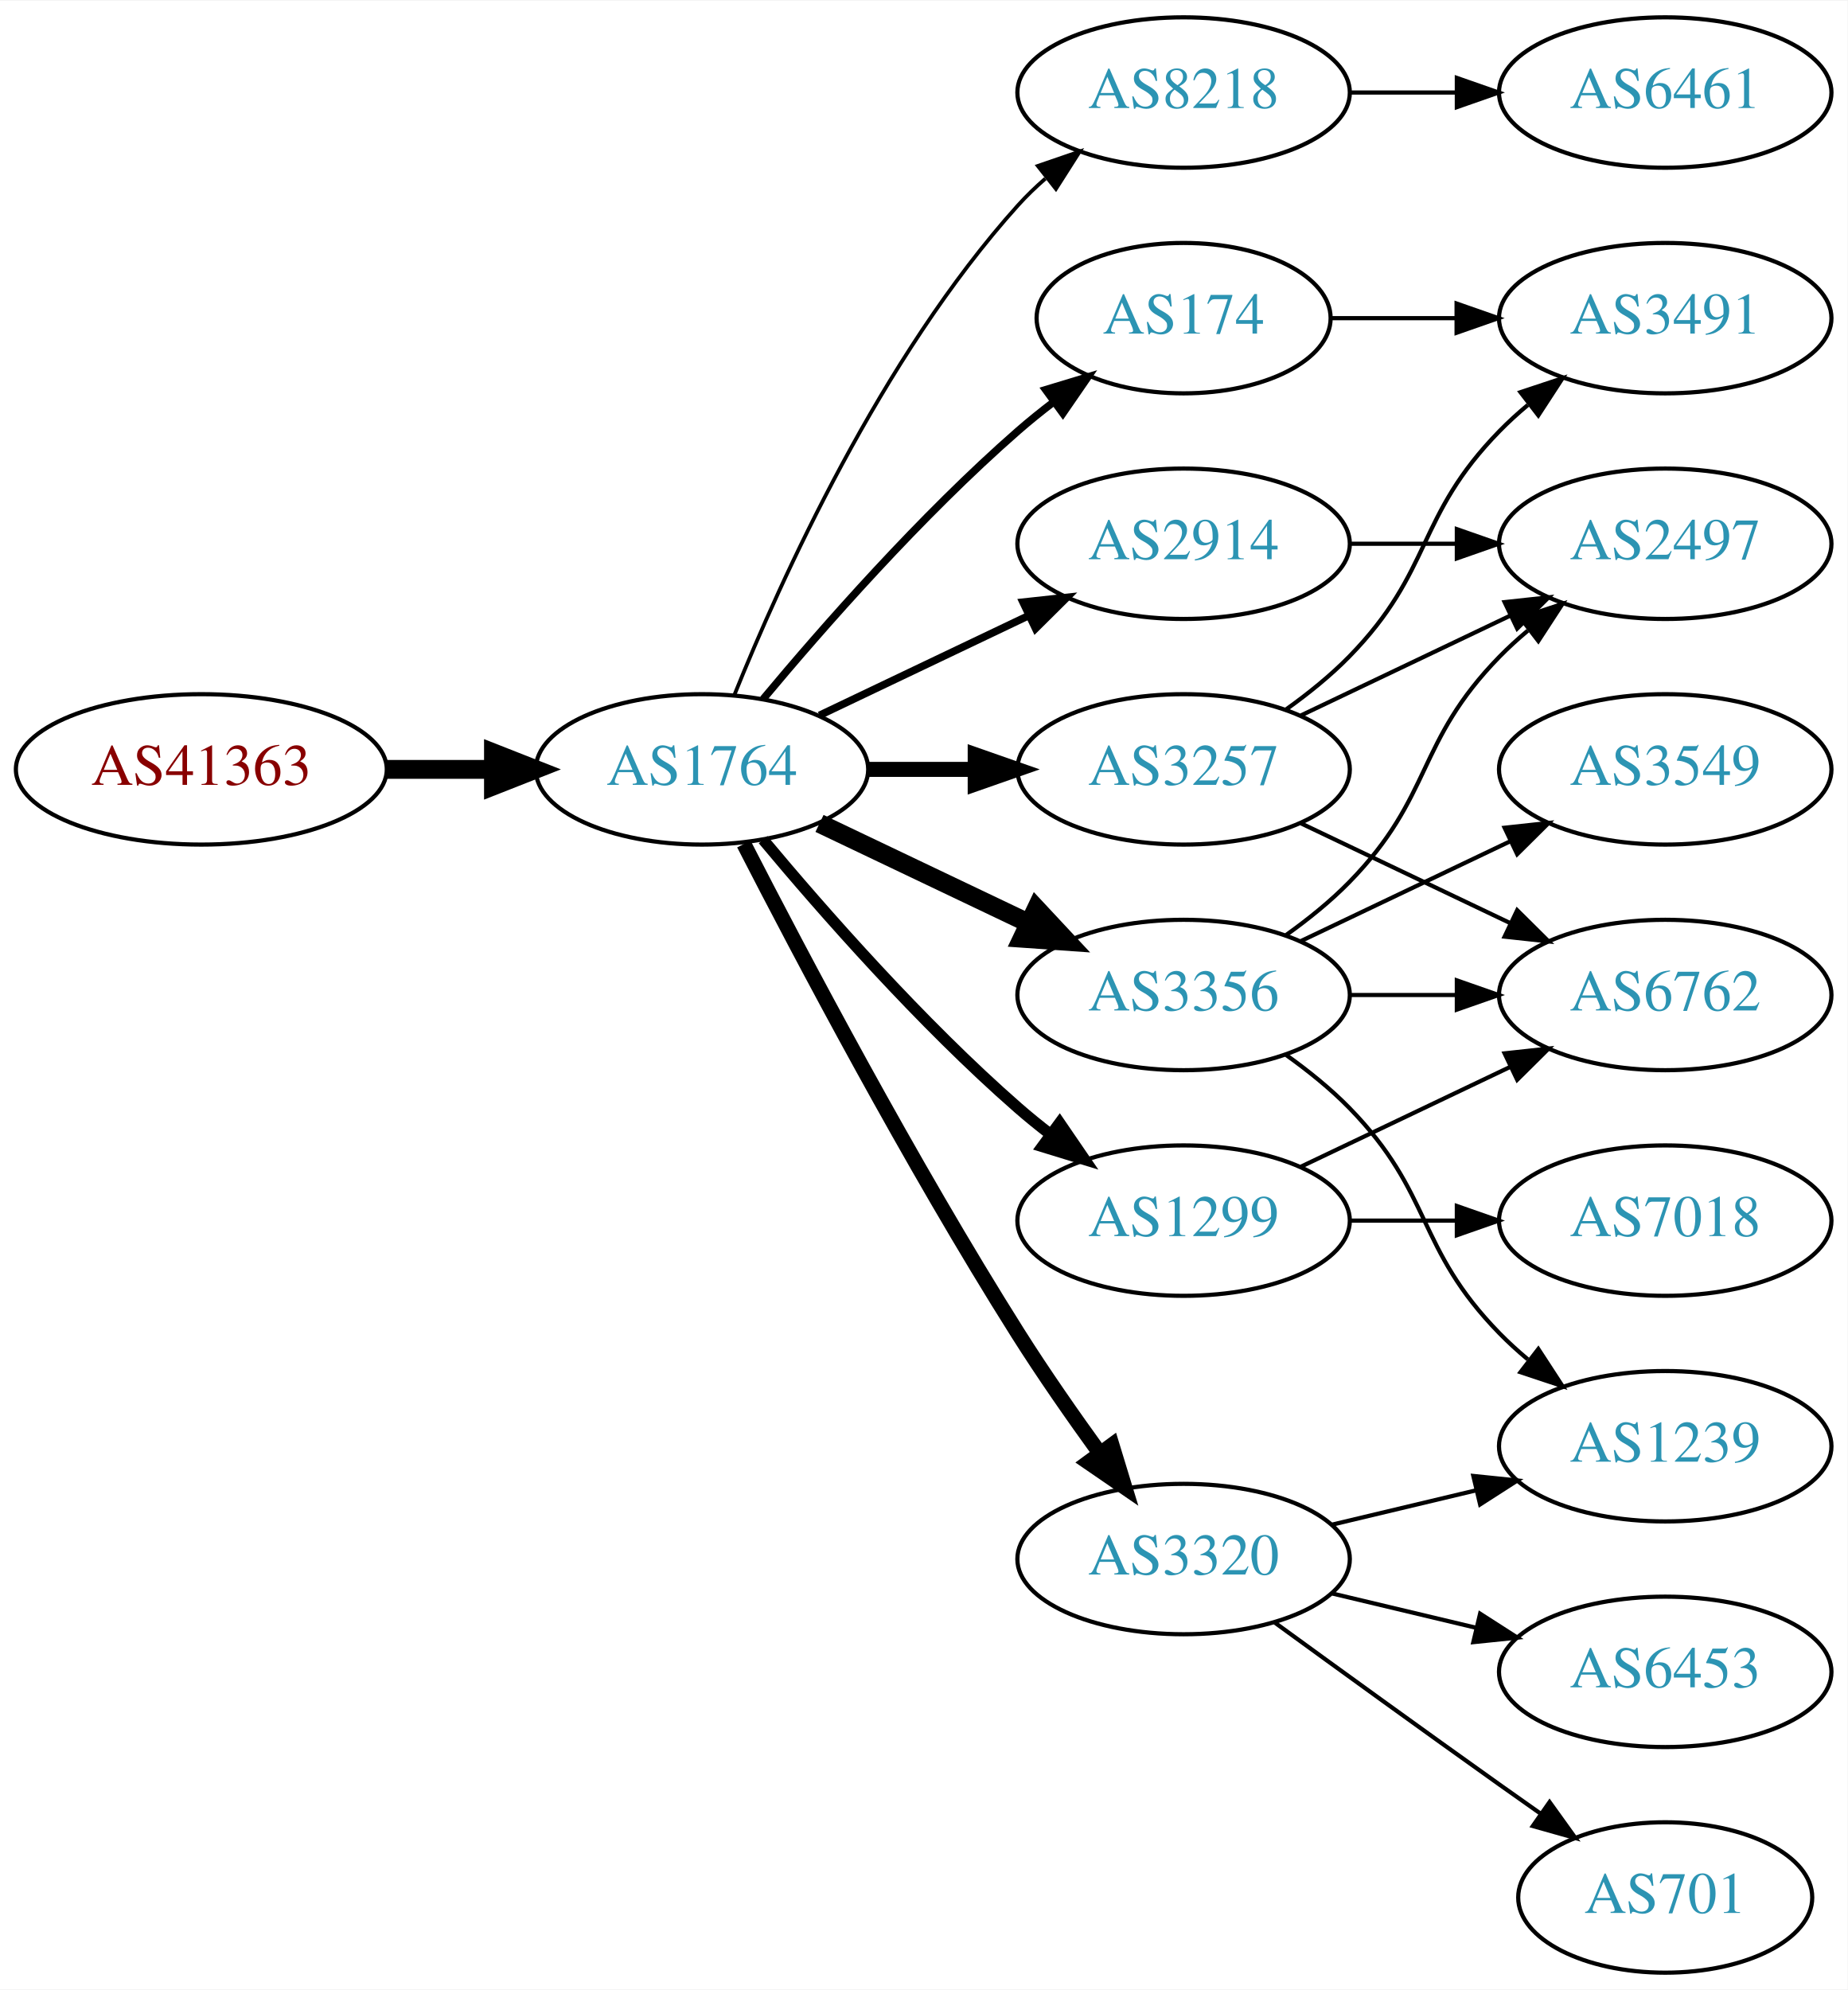
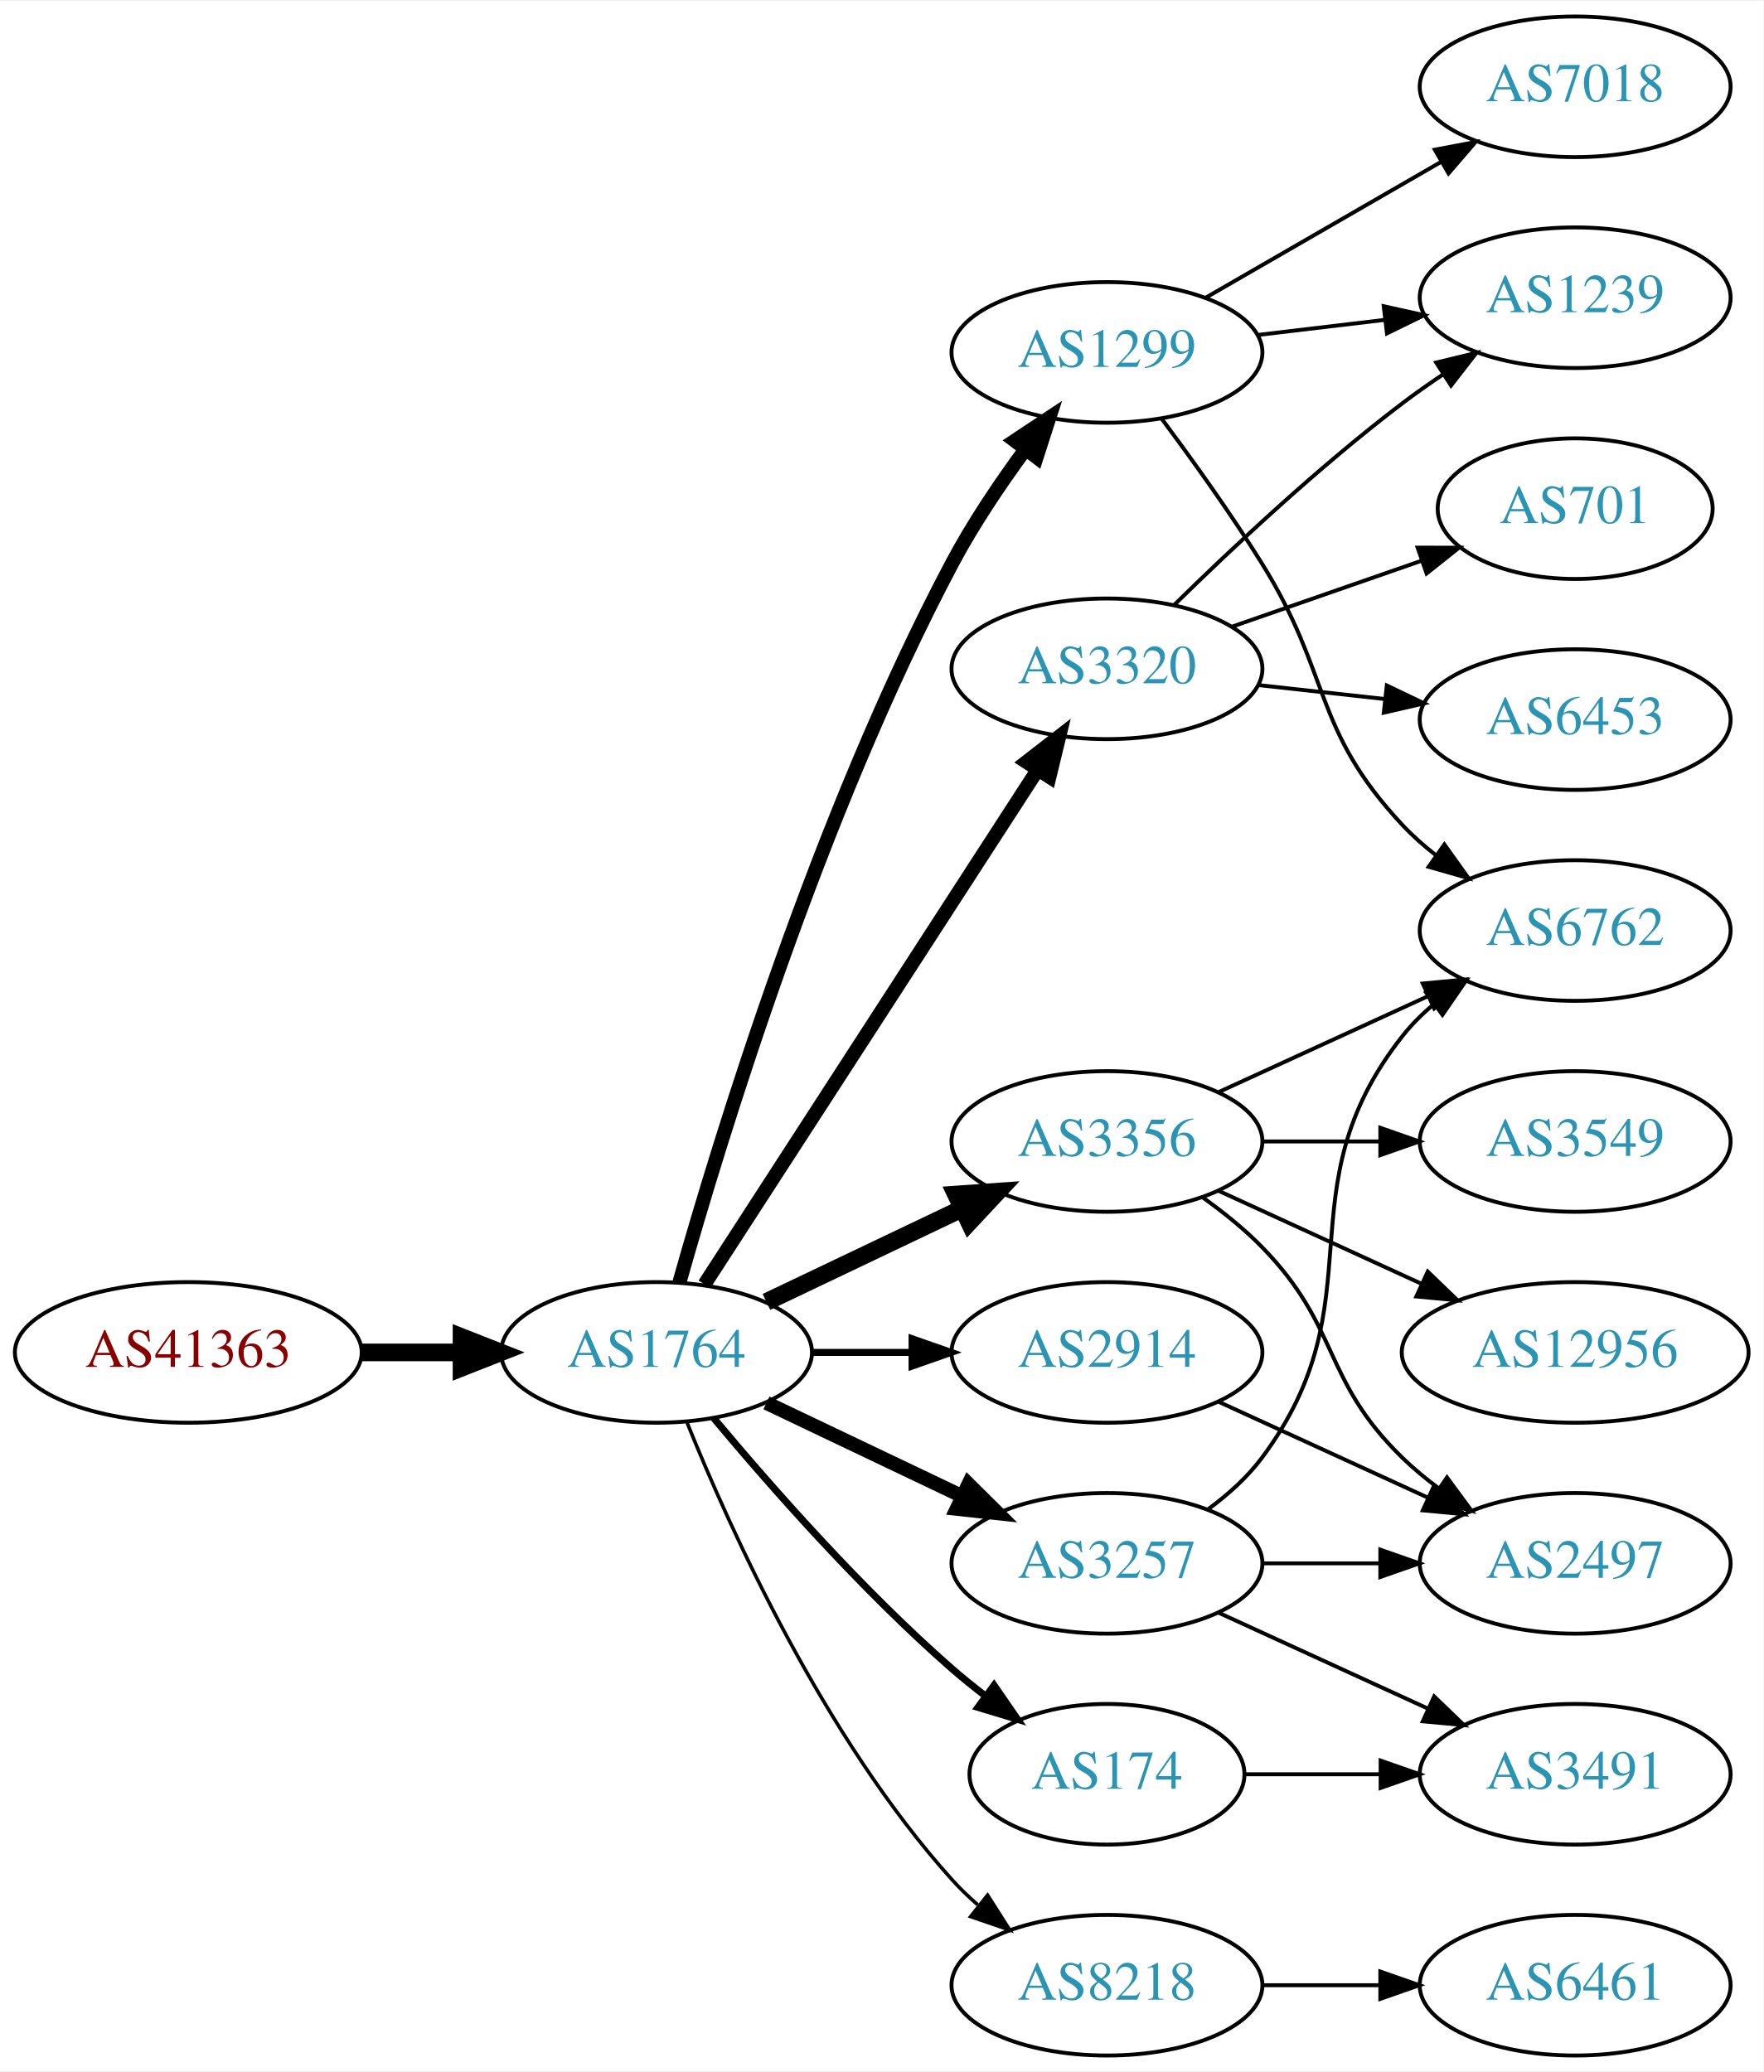
- <svg xmlns="http://www.w3.org/2000/svg" xmlns:xlink="http://www.w3.org/1999/xlink" width="442pt" height="476pt" viewBox="0.00 0.00 442.27 476.00">
-   <g id="graph0" class="graph" transform="scale(1 1) rotate(0) translate(4 472)">
-     <polygon fill="white" stroke="none" points="-4,4 -4,-472 438.271,-472 438.271,4 -4,4" />
+ <svg xmlns="http://www.w3.org/2000/svg" xmlns:xlink="http://www.w3.org/1999/xlink" width="451pt" height="530pt" viewBox="0.00 0.00 451.37 530.00">
+   <g id="graph0" class="graph" transform="scale(1 1) rotate(0) translate(4 526)">
+     <polygon fill="white" stroke="none" points="-4,4 -4,-526 447.37,-526 447.37,4 -4,4" />
    <g id="node1" class="node">
      <g id="a_node1">
        <a xlink:href="/asn/41363" xlink:title="AS41363 ~ DI Gabriele Maria Plutzar [AT]">
-           <ellipse fill="#ffffff" stroke="black" cx="44.196" cy="-288" rx="44.393" ry="18" />
-           <text text-anchor="middle" x="44.196" y="-284.3" font-family="Times,serif" font-size="14.00" fill="#880000">AS41363</text>
+           <ellipse fill="#ffffff" stroke="black" cx="44.196" cy="-180" rx="44.393" ry="18" />
+           <text text-anchor="middle" x="44.196" y="-176.3" font-family="Times,serif" font-size="14.00" fill="#880000">AS41363</text>
        </a>
      </g>
    </g>
    <g id="node2" class="node">
      <g id="a_node2">
        <a xlink:href="/asn/1764" xlink:title="AS1764 ~ NEXTLAYER-AS [AT]">
-           <ellipse fill="#ffffff" stroke="black" cx="164.039" cy="-288" rx="39.794" ry="18" />
-           <text text-anchor="middle" x="164.039" y="-284.3" font-family="Times,serif" font-size="14.00" fill="#2c94b3">AS1764</text>
+           <ellipse fill="#ffffff" stroke="black" cx="164.039" cy="-180" rx="39.794" ry="18" />
+           <text text-anchor="middle" x="164.039" y="-176.3" font-family="Times,serif" font-size="14.00" fill="#2c94b3">AS1764</text>
        </a>
      </g>
    </g>
    <g id="edge1" class="edge">
-       <path fill="none" stroke="black" stroke-width="4.5" d="M88.407,-288C96.72,-288 105.482,-288 113.965,-288" />
-       <polygon fill="black" stroke="black" stroke-width="4.5" points="114.123,-291.938 124.123,-288 114.123,-284.063 114.123,-291.938" />
+       <path fill="none" stroke="black" stroke-width="4.5" d="M88.407,-180C96.72,-180 105.482,-180 113.965,-180" />
+       <polygon fill="black" stroke="black" stroke-width="4.5" points="114.123,-183.938 124.123,-180 114.123,-176.063 114.123,-183.938" />
    </g>
    <g id="node3" class="node">
      <g id="a_node3">
-         <a xlink:href="/asn/8218" xlink:title="AS8218 ~ legacy Neotelecoms [FR]">
-           <ellipse fill="#ffffff" stroke="black" cx="279.332" cy="-450" rx="39.794" ry="18" />
-           <text text-anchor="middle" x="279.332" y="-446.3" font-family="Times,serif" font-size="14.00" fill="#2c94b3">AS8218</text>
-         </a>
-       </g>
-     </g>
-     <g id="edge2" class="edge">
-       <path fill="none" stroke="black" stroke-width="0.9" d="M171.786,-305.787C182.837,-333.243 206.891,-386.578 239.685,-423 241.688,-425.224 243.906,-427.363 246.239,-429.397" />
-       <polygon fill="black" stroke="black" stroke-width="0.9" points="244.437,-432.433 254.458,-435.873 248.769,-426.935 244.437,-432.433" />
-     </g>
-     <g id="node4" class="node">
-       <g id="a_node4">
-         <a xlink:href="/asn/3257" xlink:title="AS3257 ~ GTT [DE]">
-           <ellipse fill="#ffffff" stroke="black" cx="279.332" cy="-288" rx="39.794" ry="18" />
-           <text text-anchor="middle" x="279.332" y="-284.3" font-family="Times,serif" font-size="14.00" fill="#2c94b3">AS3257</text>
-         </a>
-       </g>
-     </g>
-     <g id="edge3" class="edge">
-       <path fill="none" stroke="black" stroke-width="3.6" d="M203.711,-288C211.914,-288 220.678,-288 229.21,-288" />
-       <polygon fill="black" stroke="black" stroke-width="3.6" points="229.449,-291.5 239.449,-288 229.449,-284.5 229.449,-291.5" />
-     </g>
-     <g id="node5" class="node">
-       <g id="a_node5">
        <a xlink:href="/asn/3356" xlink:title="AS3356 ~ Level 3 Parent, LLC [US]">
          <ellipse fill="#ffffff" stroke="black" cx="279.332" cy="-234" rx="39.794" ry="18" />
          <text text-anchor="middle" x="279.332" y="-230.3" font-family="Times,serif" font-size="14.00" fill="#2c94b3">AS3356</text>
        </a>
      </g>
    </g>
+     <g id="edge2" class="edge">
+       <path fill="none" stroke="black" stroke-width="4.5" d="M192.175,-192.934C207.169,-200.081 225.99,-209.052 242.213,-216.785" />
+       <polygon fill="black" stroke="black" stroke-width="4.5" points="240.695,-220.423 251.417,-221.171 244.084,-213.314 240.695,-220.423" />
+     </g>
+     <g id="node4" class="node">
+       <g id="a_node4">
+         <a xlink:href="/asn/1299" xlink:title="AS1299 ~ Telia Carrier [EU]">
+           <ellipse fill="#ffffff" stroke="black" cx="279.332" cy="-436" rx="39.794" ry="18" />
+           <text text-anchor="middle" x="279.332" y="-432.3" font-family="Times,serif" font-size="14.00" fill="#2c94b3">AS1299</text>
+         </a>
+       </g>
+     </g>
+     <g id="edge3" class="edge">
+       <path fill="none" stroke="black" stroke-width="3.6" d="M169.916,-197.97C180.097,-234.101 205.53,-317.59 239.685,-382 245.006,-392.034 251.955,-402.342 258.491,-411.228" />
+       <polygon fill="black" stroke="black" stroke-width="3.6" points="255.739,-413.392 264.564,-419.255 261.322,-409.169 255.739,-413.392" />
+     </g>
+     <g id="node5" class="node">
+       <g id="a_node5">
+         <a xlink:href="/asn/3257" xlink:title="AS3257 ~ GTT [DE]">
+           <ellipse fill="#ffffff" stroke="black" cx="279.332" cy="-126" rx="39.794" ry="18" />
+           <text text-anchor="middle" x="279.332" y="-122.3" font-family="Times,serif" font-size="14.00" fill="#2c94b3">AS3257</text>
+         </a>
+       </g>
+     </g>
    <g id="edge4" class="edge">
-       <path fill="none" stroke="black" stroke-width="4.5" d="M192.175,-275.066C207.169,-267.919 225.99,-258.948 242.213,-251.215" />
-       <polygon fill="black" stroke="black" stroke-width="4.5" points="244.084,-254.686 251.417,-246.829 240.695,-247.577 244.084,-254.686" />
+       <path fill="none" stroke="black" stroke-width="3.6" d="M192.175,-167.066C207.169,-159.919 225.99,-150.948 242.213,-143.215" />
+       <polygon fill="black" stroke="black" stroke-width="3.6" points="243.895,-146.291 251.417,-138.829 240.884,-139.972 243.895,-146.291" />
    </g>
    <g id="node6" class="node">
      <g id="a_node6">
-         <a xlink:href="/asn/2914" xlink:title="AS2914 ~ NTT America, Inc. [US]">
-           <ellipse fill="#ffffff" stroke="black" cx="279.332" cy="-342" rx="39.794" ry="18" />
-           <text text-anchor="middle" x="279.332" y="-338.3" font-family="Times,serif" font-size="14.00" fill="#2c94b3">AS2914</text>
+         <a xlink:href="/asn/3320" xlink:title="AS3320 ~ DTAG [DE]">
+           <ellipse fill="#ffffff" stroke="black" cx="279.332" cy="-355" rx="39.794" ry="18" />
+           <text text-anchor="middle" x="279.332" y="-351.3" font-family="Times,serif" font-size="14.00" fill="#2c94b3">AS3320</text>
        </a>
      </g>
    </g>
    <g id="edge5" class="edge">
-       <path fill="none" stroke="black" stroke-width="1.8" d="M192.175,-300.934C207.169,-308.081 225.99,-317.052 242.213,-324.785" />
-       <polygon fill="black" stroke="black" stroke-width="1.8" points="240.884,-328.028 251.417,-329.171 243.895,-321.709 240.884,-328.028" />
+       <path fill="none" stroke="black" stroke-width="3.6" d="M176.316,-197.419C196.335,-228.343 238.172,-292.967 261.573,-329.113" />
+       <polygon fill="black" stroke="black" stroke-width="3.6" points="258.727,-331.159 267.1,-337.651 264.604,-327.354 258.727,-331.159" />
    </g>
    <g id="node7" class="node">
      <g id="a_node7">
-         <a xlink:href="/asn/174" xlink:title="AS174 ~ Cogent Communications [US]">
-           <ellipse fill="#ffffff" stroke="black" cx="279.332" cy="-396" rx="35.194" ry="18" />
-           <text text-anchor="middle" x="279.332" y="-392.3" font-family="Times,serif" font-size="14.00" fill="#2c94b3">AS174</text>
+         <a xlink:href="/asn/2914" xlink:title="AS2914 ~ NTT America, Inc. [US]">
+           <ellipse fill="#ffffff" stroke="black" cx="279.332" cy="-180" rx="39.794" ry="18" />
+           <text text-anchor="middle" x="279.332" y="-176.3" font-family="Times,serif" font-size="14.00" fill="#2c94b3">AS2914</text>
        </a>
      </g>
    </g>
    <g id="edge6" class="edge">
-       <path fill="none" stroke="black" stroke-width="1.8" d="M178.669,-304.817C192.951,-321.929 216.498,-348.745 239.685,-369 242.355,-371.332 245.228,-373.648 248.158,-375.886" />
-       <polygon fill="black" stroke="black" stroke-width="1.8" points="246.309,-378.87 256.449,-381.939 250.436,-373.216 246.309,-378.87" />
+       <path fill="none" stroke="black" stroke-width="1.8" d="M203.711,-180C211.914,-180 220.678,-180 229.21,-180" />
+       <polygon fill="black" stroke="black" stroke-width="1.8" points="229.449,-183.5 239.449,-180 229.449,-176.5 229.449,-183.5" />
    </g>
    <g id="node8" class="node">
      <g id="a_node8">
-         <a xlink:href="/asn/1299" xlink:title="AS1299 ~ Telia Carrier [EU]">
-           <ellipse fill="#ffffff" stroke="black" cx="279.332" cy="-180" rx="39.794" ry="18" />
-           <text text-anchor="middle" x="279.332" y="-176.3" font-family="Times,serif" font-size="14.00" fill="#2c94b3">AS1299</text>
+         <a xlink:href="/asn/174" xlink:title="AS174 ~ Cogent Communications [US]">
+           <ellipse fill="#ffffff" stroke="black" cx="279.332" cy="-72" rx="35.194" ry="18" />
+           <text text-anchor="middle" x="279.332" y="-68.3" font-family="Times,serif" font-size="14.00" fill="#2c94b3">AS174</text>
        </a>
      </g>
    </g>
    <g id="edge7" class="edge">
-       <path fill="none" stroke="black" stroke-width="2.7" d="M178.669,-271.183C192.951,-254.071 216.498,-227.255 239.685,-207 242.151,-204.846 244.789,-202.706 247.487,-200.628" />
-       <polygon fill="black" stroke="black" stroke-width="2.7" points="249.66,-203.375 255.641,-194.63 245.512,-197.736 249.66,-203.375" />
+       <path fill="none" stroke="black" stroke-width="1.8" d="M178.669,-163.183C192.951,-146.071 216.498,-119.255 239.685,-99 242.355,-96.668 245.228,-94.352 248.158,-92.114" />
+       <polygon fill="black" stroke="black" stroke-width="1.8" points="250.436,-94.784 256.449,-86.061 246.309,-89.13 250.436,-94.784" />
    </g>
    <g id="node9" class="node">
      <g id="a_node9">
-         <a xlink:href="/asn/3320" xlink:title="AS3320 ~ DTAG [DE]">
-           <ellipse fill="#ffffff" stroke="black" cx="279.332" cy="-99" rx="39.794" ry="18" />
-           <text text-anchor="middle" x="279.332" y="-95.3" font-family="Times,serif" font-size="14.00" fill="#2c94b3">AS3320</text>
+         <a xlink:href="/asn/8218" xlink:title="AS8218 ~ legacy Neotelecoms [FR]">
+           <ellipse fill="#ffffff" stroke="black" cx="279.332" cy="-18" rx="39.794" ry="18" />
+           <text text-anchor="middle" x="279.332" y="-14.3" font-family="Times,serif" font-size="14.00" fill="#2c94b3">AS8218</text>
        </a>
      </g>
    </g>
    <g id="edge8" class="edge">
-       <path fill="none" stroke="black" stroke-width="3.6" d="M174.065,-270.148C187.501,-243.945 213.95,-193.763 239.685,-153 245.748,-143.396 252.868,-133.187 259.333,-124.261" />
-       <polygon fill="black" stroke="black" stroke-width="3.6" points="262.185,-126.291 265.276,-116.157 256.54,-122.152 262.185,-126.291" />
+       <path fill="none" stroke="black" stroke-width="0.9" d="M171.786,-162.213C182.837,-134.757 206.891,-81.422 239.685,-45 241.688,-42.776 243.906,-40.637 246.239,-38.603" />
+       <polygon fill="black" stroke="black" stroke-width="0.9" points="248.769,-41.065 254.458,-32.127 244.437,-35.567 248.769,-41.065" />
    </g>
    <g id="node10" class="node">
      <g id="a_node10">
-         <a xlink:href="/asn/6461" xlink:title="AS6461 ~ Zayo Bandwidth [US]">
-           <ellipse fill="#ffffff" stroke="black" cx="394.625" cy="-450" rx="39.794" ry="18" />
-           <text text-anchor="middle" x="394.625" y="-446.3" font-family="Times,serif" font-size="14.00" fill="#2c94b3">AS6461</text>
+         <a xlink:href="/asn/6762" xlink:title="AS6762 ~ TELECOM ITALIA SPARKLE S.p.A. [IT]">
+           <ellipse fill="#ffffff" stroke="black" cx="399.174" cy="-288" rx="39.794" ry="18" />
+           <text text-anchor="middle" x="399.174" y="-284.3" font-family="Times,serif" font-size="14.00" fill="#2c94b3">AS6762</text>
        </a>
      </g>
    </g>
    <g id="edge9" class="edge">
-       <path fill="none" stroke="black" d="M319.004,-450C327.207,-450 335.971,-450 344.503,-450" />
-       <polygon fill="black" stroke="black" points="344.742,-453.5 354.742,-450 344.742,-446.5 344.742,-453.5" />
+       <path fill="none" stroke="black" d="M307.96,-246.661C323.917,-253.973 344.188,-263.261 361.471,-271.181" />
+       <polygon fill="black" stroke="black" points="360.169,-274.435 370.718,-275.419 363.085,-268.071 360.169,-274.435" />
    </g>
    <g id="node11" class="node">
      <g id="a_node11">
+         <a xlink:href="/asn/12956" xlink:title="AS12956 ~ TELXIUS [ES]">
+           <ellipse fill="#ffffff" stroke="black" cx="399.174" cy="-180" rx="44.393" ry="18" />
+           <text text-anchor="middle" x="399.174" y="-176.3" font-family="Times,serif" font-size="14.00" fill="#2c94b3">AS12956</text>
+         </a>
+       </g>
+     </g>
+     <g id="edge10" class="edge">
+       <path fill="none" stroke="black" d="M307.96,-221.339C323.458,-214.238 343.025,-205.272 359.971,-197.506" />
+       <polygon fill="black" stroke="black" points="361.441,-200.683 369.074,-193.335 358.525,-194.319 361.441,-200.683" />
+     </g>
+     <g id="node12" class="node">
+       <g id="a_node12">
+         <a xlink:href="/asn/3549" xlink:title="AS3549 ~ Level 3 Parent, LLC [US]">
+           <ellipse fill="#ffffff" stroke="black" cx="399.174" cy="-234" rx="39.794" ry="18" />
+           <text text-anchor="middle" x="399.174" y="-230.3" font-family="Times,serif" font-size="14.00" fill="#2c94b3">AS3549</text>
+         </a>
+       </g>
+     </g>
+     <g id="edge11" class="edge">
+       <path fill="none" stroke="black" d="M319.244,-234C328.798,-234 339.147,-234 349.11,-234" />
+       <polygon fill="black" stroke="black" points="349.302,-237.5 359.302,-234 349.302,-230.5 349.302,-237.5" />
+     </g>
+     <g id="node13" class="node">
+       <g id="a_node13">
        <a xlink:href="/asn/2497" xlink:title="AS2497 ~ Internet Initiative Japan Inc. [JP]">
-           <ellipse fill="#ffffff" stroke="black" cx="394.625" cy="-342" rx="39.794" ry="18" />
-           <text text-anchor="middle" x="394.625" y="-338.3" font-family="Times,serif" font-size="14.00" fill="#2c94b3">AS2497</text>
-         </a>
-       </g>
-     </g>
-     <g id="edge17" class="edge">
-       <path fill="none" stroke="black" d="M307.468,-300.934C322.462,-308.081 341.283,-317.052 357.506,-324.785" />
-       <polygon fill="black" stroke="black" points="356.177,-328.028 366.71,-329.171 359.188,-321.709 356.177,-328.028" />
+           <ellipse fill="#ffffff" stroke="black" cx="399.174" cy="-126" rx="39.794" ry="18" />
+           <text text-anchor="middle" x="399.174" y="-122.3" font-family="Times,serif" font-size="14.00" fill="#2c94b3">AS2497</text>
+         </a>
+       </g>
+     </g>
+     <g id="edge12" class="edge">
+       <path fill="none" stroke="black" d="M303.926,-219.611C309.182,-215.852 314.513,-211.563 318.978,-207 339.151,-186.383 334.285,-173.094 354.978,-153 357.823,-150.237 360.997,-147.614 364.297,-145.166" />
+       <polygon fill="black" stroke="black" points="366.363,-147.994 372.645,-139.462 362.414,-142.214 366.363,-147.994" />
+     </g>
+     <g id="edge19" class="edge">
+       <path fill="none" stroke="black" d="M293.443,-418.878C301.212,-408.447 311.054,-394.721 318.978,-382 336.852,-353.308 331.872,-339.674 354.978,-315 357.547,-312.257 360.454,-309.68 363.515,-307.29" />
+       <polygon fill="black" stroke="black" points="365.695,-310.036 371.854,-301.415 361.663,-304.313 365.695,-310.036" />
+     </g>
+     <g id="node16" class="node">
+       <g id="a_node16">
+         <a xlink:href="/asn/1239" xlink:title="AS1239 ~ Sprint [US]">
+           <ellipse fill="#ffffff" stroke="black" cx="399.174" cy="-450" rx="39.794" ry="18" />
+           <text text-anchor="middle" x="399.174" y="-446.3" font-family="Times,serif" font-size="14.00" fill="#2c94b3">AS1239</text>
+         </a>
+       </g>
+     </g>
+     <g id="edge20" class="edge">
+       <path fill="none" stroke="black" d="M317.942,-440.468C328.253,-441.693 339.57,-443.038 350.37,-444.321" />
+       <polygon fill="black" stroke="black" points="350.174,-447.822 360.517,-445.526 351,-440.871 350.174,-447.822" />
+     </g>
+     <g id="node18" class="node">
+       <g id="a_node18">
+         <a xlink:href="/asn/7018" xlink:title="AS7018 ~ AT&amp;T Services, Inc. [US]">
+           <ellipse fill="#ffffff" stroke="black" cx="399.174" cy="-504" rx="39.794" ry="18" />
+           <text text-anchor="middle" x="399.174" y="-500.3" font-family="Times,serif" font-size="14.00" fill="#2c94b3">AS7018</text>
+         </a>
+       </g>
+     </g>
+     <g id="edge21" class="edge">
+       <path fill="none" stroke="black" d="M304.463,-449.925C321.902,-459.988 345.676,-473.707 364.914,-484.808" />
+       <polygon fill="black" stroke="black" points="363.259,-487.893 373.67,-489.86 366.758,-481.83 363.259,-487.893" />
+     </g>
+     <g id="edge14" class="edge">
+       <path fill="none" stroke="black" d="M305.262,-139.882C310.338,-143.611 315.256,-148.016 318.978,-153 349.249,-193.542 323.679,-221.246 354.978,-261 357.303,-263.953 360.047,-266.67 363.006,-269.147" />
+       <polygon fill="black" stroke="black" points="361.065,-272.064 371.203,-275.145 365.199,-266.415 361.065,-272.064" />
+     </g>
+     <g id="edge15" class="edge">
+       <path fill="none" stroke="black" d="M319.244,-126C328.798,-126 339.147,-126 349.11,-126" />
+       <polygon fill="black" stroke="black" points="349.302,-129.5 359.302,-126 349.302,-122.5 349.302,-129.5" />
    </g>
    <g id="node14" class="node">
      <g id="a_node14">
-         <a xlink:href="/asn/6762" xlink:title="AS6762 ~ TELECOM ITALIA SPARKLE S.p.A. [IT]">
-           <ellipse fill="#ffffff" stroke="black" cx="394.625" cy="-234" rx="39.794" ry="18" />
-           <text text-anchor="middle" x="394.625" y="-230.3" font-family="Times,serif" font-size="14.00" fill="#2c94b3">AS6762</text>
-         </a>
-       </g>
-     </g>
-     <g id="edge16" class="edge">
-       <path fill="none" stroke="black" d="M307.468,-275.066C322.462,-267.919 341.283,-258.948 357.506,-251.215" />
-       <polygon fill="black" stroke="black" points="359.188,-254.291 366.71,-246.829 356.177,-247.972 359.188,-254.291" />
+         <a xlink:href="/asn/3491" xlink:title="AS3491 ~ PCCW Global, Inc. [US]">
+           <ellipse fill="#ffffff" stroke="black" cx="399.174" cy="-72" rx="39.794" ry="18" />
+           <text text-anchor="middle" x="399.174" y="-68.3" font-family="Times,serif" font-size="14.00" fill="#2c94b3">AS3491</text>
+         </a>
+       </g>
+     </g>
+     <g id="edge13" class="edge">
+       <path fill="none" stroke="black" d="M307.96,-113.339C323.917,-106.027 344.188,-96.739 361.471,-88.819" />
+       <polygon fill="black" stroke="black" points="363.085,-91.929 370.718,-84.581 360.169,-85.565 363.085,-91.929" />
    </g>
    <g id="node15" class="node">
      <g id="a_node15">
-         <a xlink:href="/asn/3491" xlink:title="AS3491 ~ PCCW Global, Inc. [US]">
-           <ellipse fill="#ffffff" stroke="black" cx="394.625" cy="-396" rx="39.794" ry="18" />
-           <text text-anchor="middle" x="394.625" y="-392.3" font-family="Times,serif" font-size="14.00" fill="#2c94b3">AS3491</text>
-         </a>
-       </g>
-     </g>
-     <g id="edge15" class="edge">
-       <path fill="none" stroke="black" d="M303.926,-302.389C309.182,-306.148 314.513,-310.437 318.978,-315 339.151,-335.617 334.806,-348.383 354.978,-369 357.071,-371.139 359.354,-373.218 361.731,-375.21" />
-       <polygon fill="black" stroke="black" points="359.974,-378.275 370.031,-381.611 364.249,-372.732 359.974,-378.275" />
-     </g>
-     <g id="edge10" class="edge">
-       <path fill="none" stroke="black" d="M303.926,-248.389C309.182,-252.148 314.513,-256.437 318.978,-261 339.151,-281.617 334.806,-294.383 354.978,-315 357.071,-317.139 359.354,-319.218 361.731,-321.21" />
-       <polygon fill="black" stroke="black" points="359.974,-324.275 370.031,-327.611 364.249,-318.732 359.974,-324.275" />
-     </g>
-     <g id="node12" class="node">
-       <g id="a_node12">
-         <a xlink:href="/asn/1239" xlink:title="AS1239 ~ Sprint [US]">
-           <ellipse fill="#ffffff" stroke="black" cx="394.625" cy="-126" rx="39.794" ry="18" />
-           <text text-anchor="middle" x="394.625" y="-122.3" font-family="Times,serif" font-size="14.00" fill="#2c94b3">AS1239</text>
-         </a>
-       </g>
-     </g>
-     <g id="edge11" class="edge">
-       <path fill="none" stroke="black" d="M303.926,-219.611C309.182,-215.852 314.513,-211.563 318.978,-207 339.151,-186.383 334.806,-173.617 354.978,-153 357.071,-150.861 359.354,-148.782 361.731,-146.79" />
-       <polygon fill="black" stroke="black" points="364.249,-149.268 370.031,-140.389 359.974,-143.725 364.249,-149.268" />
-     </g>
-     <g id="node13" class="node">
-       <g id="a_node13">
-         <a xlink:href="/asn/3549" xlink:title="AS3549 ~ Level 3 Parent, LLC [US]">
-           <ellipse fill="#ffffff" stroke="black" cx="394.625" cy="-288" rx="39.794" ry="18" />
-           <text text-anchor="middle" x="394.625" y="-284.3" font-family="Times,serif" font-size="14.00" fill="#2c94b3">AS3549</text>
-         </a>
-       </g>
-     </g>
-     <g id="edge12" class="edge">
-       <path fill="none" stroke="black" d="M307.468,-246.934C322.462,-254.081 341.283,-263.052 357.506,-270.785" />
-       <polygon fill="black" stroke="black" points="356.177,-274.028 366.71,-275.171 359.188,-267.709 356.177,-274.028" />
-     </g>
-     <g id="edge13" class="edge">
-       <path fill="none" stroke="black" d="M319.004,-234C327.207,-234 335.971,-234 344.503,-234" />
-       <polygon fill="black" stroke="black" points="344.742,-237.5 354.742,-234 344.742,-230.5 344.742,-237.5" />
-     </g>
-     <g id="edge14" class="edge">
-       <path fill="none" stroke="black" d="M319.004,-342C327.207,-342 335.971,-342 344.503,-342" />
-       <polygon fill="black" stroke="black" points="344.742,-345.5 354.742,-342 344.742,-338.5 344.742,-345.5" />
-     </g>
-     <g id="edge18" class="edge">
-       <path fill="none" stroke="black" d="M314.631,-396C324.008,-396 334.358,-396 344.393,-396" />
-       <polygon fill="black" stroke="black" points="344.681,-399.5 354.681,-396 344.681,-392.5 344.681,-399.5" />
-     </g>
-     <g id="edge20" class="edge">
-       <path fill="none" stroke="black" d="M307.468,-192.934C322.462,-200.081 341.283,-209.052 357.506,-216.785" />
-       <polygon fill="black" stroke="black" points="356.177,-220.028 366.71,-221.171 359.188,-213.709 356.177,-220.028" />
-     </g>
-     <g id="node16" class="node">
-       <g id="a_node16">
-         <a xlink:href="/asn/7018" xlink:title="AS7018 ~ AT&amp;T Services, Inc. [US]">
-           <ellipse fill="#ffffff" stroke="black" cx="394.625" cy="-180" rx="39.794" ry="18" />
-           <text text-anchor="middle" x="394.625" y="-176.3" font-family="Times,serif" font-size="14.00" fill="#2c94b3">AS7018</text>
-         </a>
-       </g>
-     </g>
-     <g id="edge19" class="edge">
-       <path fill="none" stroke="black" d="M319.004,-180C327.207,-180 335.971,-180 344.503,-180" />
-       <polygon fill="black" stroke="black" points="344.742,-183.5 354.742,-180 344.742,-176.5 344.742,-183.5" />
-     </g>
-     <g id="edge22" class="edge">
-       <path fill="none" stroke="black" d="M314.939,-107.248C325.81,-109.838 337.964,-112.735 349.407,-115.462" />
-       <polygon fill="black" stroke="black" points="348.69,-118.889 359.229,-117.803 350.313,-112.08 348.69,-118.889" />
+         <a xlink:href="/asn/701" xlink:title="AS701 ~ UUNET [US]">
+           <ellipse fill="#ffffff" stroke="black" cx="399.174" cy="-396" rx="35.194" ry="18" />
+           <text text-anchor="middle" x="399.174" y="-392.3" font-family="Times,serif" font-size="14.00" fill="#2c94b3">AS701</text>
+         </a>
+       </g>
+     </g>
+     <g id="edge16" class="edge">
+       <path fill="none" stroke="black" d="M311.293,-365.772C326.202,-370.959 344.22,-377.228 359.973,-382.709" />
+       <polygon fill="black" stroke="black" points="358.846,-386.023 369.441,-386.003 361.146,-379.411 358.846,-386.023" />
+     </g>
+     <g id="edge17" class="edge">
+       <path fill="none" stroke="black" d="M296.48,-371.296C311.116,-385.671 333.605,-406.795 354.978,-423 358.308,-425.525 361.88,-428.037 365.492,-430.456" />
+       <polygon fill="black" stroke="black" points="363.597,-433.399 373.895,-435.892 367.399,-427.522 363.597,-433.399" />
    </g>
    <g id="node17" class="node">
      <g id="a_node17">
-         <a xlink:href="/asn/701" xlink:title="AS701 ~ UUNET [US]">
-           <ellipse fill="#ffffff" stroke="black" cx="394.625" cy="-18" rx="35.194" ry="18" />
-           <text text-anchor="middle" x="394.625" y="-14.3" font-family="Times,serif" font-size="14.00" fill="#2c94b3">AS701</text>
-         </a>
-       </g>
-     </g>
-     <g id="edge21" class="edge">
-       <path fill="none" stroke="black" d="M301.18,-83.778C316.114,-72.909 336.727,-57.975 354.978,-45 358.188,-42.718 361.557,-40.339 364.912,-37.982" />
-       <polygon fill="black" stroke="black" points="366.94,-40.834 373.123,-32.23 362.924,-35.101 366.94,-40.834" />
-     </g>
-     <g id="node18" class="node">
-       <g id="a_node18">
        <a xlink:href="/asn/6453" xlink:title="AS6453 ~ TATA COMMUNICATIONS (AMERICA) INC [US]">
-           <ellipse fill="#ffffff" stroke="black" cx="394.625" cy="-72" rx="39.794" ry="18" />
-           <text text-anchor="middle" x="394.625" y="-68.3" font-family="Times,serif" font-size="14.00" fill="#2c94b3">AS6453</text>
-         </a>
-       </g>
+           <ellipse fill="#ffffff" stroke="black" cx="399.174" cy="-342" rx="39.794" ry="18" />
+           <text text-anchor="middle" x="399.174" y="-338.3" font-family="Times,serif" font-size="14.00" fill="#2c94b3">AS6453</text>
+         </a>
+       </g>
+     </g>
+     <g id="edge18" class="edge">
+       <path fill="none" stroke="black" d="M317.942,-350.851C328.253,-349.713 339.57,-348.465 350.37,-347.274" />
+       <polygon fill="black" stroke="black" points="350.961,-350.73 360.517,-346.154 350.194,-343.772 350.961,-350.73" />
+     </g>
+     <g id="edge22" class="edge">
+       <path fill="none" stroke="black" d="M307.96,-167.339C323.917,-160.027 344.188,-150.739 361.471,-142.819" />
+       <polygon fill="black" stroke="black" points="363.085,-145.929 370.718,-138.581 360.169,-139.565 363.085,-145.929" />
    </g>
    <g id="edge23" class="edge">
-       <path fill="none" stroke="black" d="M314.939,-90.752C325.81,-88.162 337.964,-85.265 349.407,-82.538" />
-       <polygon fill="black" stroke="black" points="350.313,-85.92 359.229,-80.197 348.69,-79.111 350.313,-85.92" />
+       <path fill="none" stroke="black" d="M314.733,-72C325.557,-72 337.725,-72 349.352,-72" />
+       <polygon fill="black" stroke="black" points="349.383,-75.5 359.383,-72 349.383,-68.5 349.383,-75.5" />
+     </g>
+     <g id="node19" class="node">
+       <g id="a_node19">
+         <a xlink:href="/asn/6461" xlink:title="AS6461 ~ Zayo Bandwidth [US]">
+           <ellipse fill="#ffffff" stroke="black" cx="399.174" cy="-18" rx="39.794" ry="18" />
+           <text text-anchor="middle" x="399.174" y="-14.3" font-family="Times,serif" font-size="14.00" fill="#2c94b3">AS6461</text>
+         </a>
+       </g>
+     </g>
+     <g id="edge24" class="edge">
+       <path fill="none" stroke="black" d="M319.244,-18C328.798,-18 339.147,-18 349.11,-18" />
+       <polygon fill="black" stroke="black" points="349.302,-21.5 359.302,-18 349.302,-14.5 349.302,-21.5" />
    </g>
  </g>
</svg>
